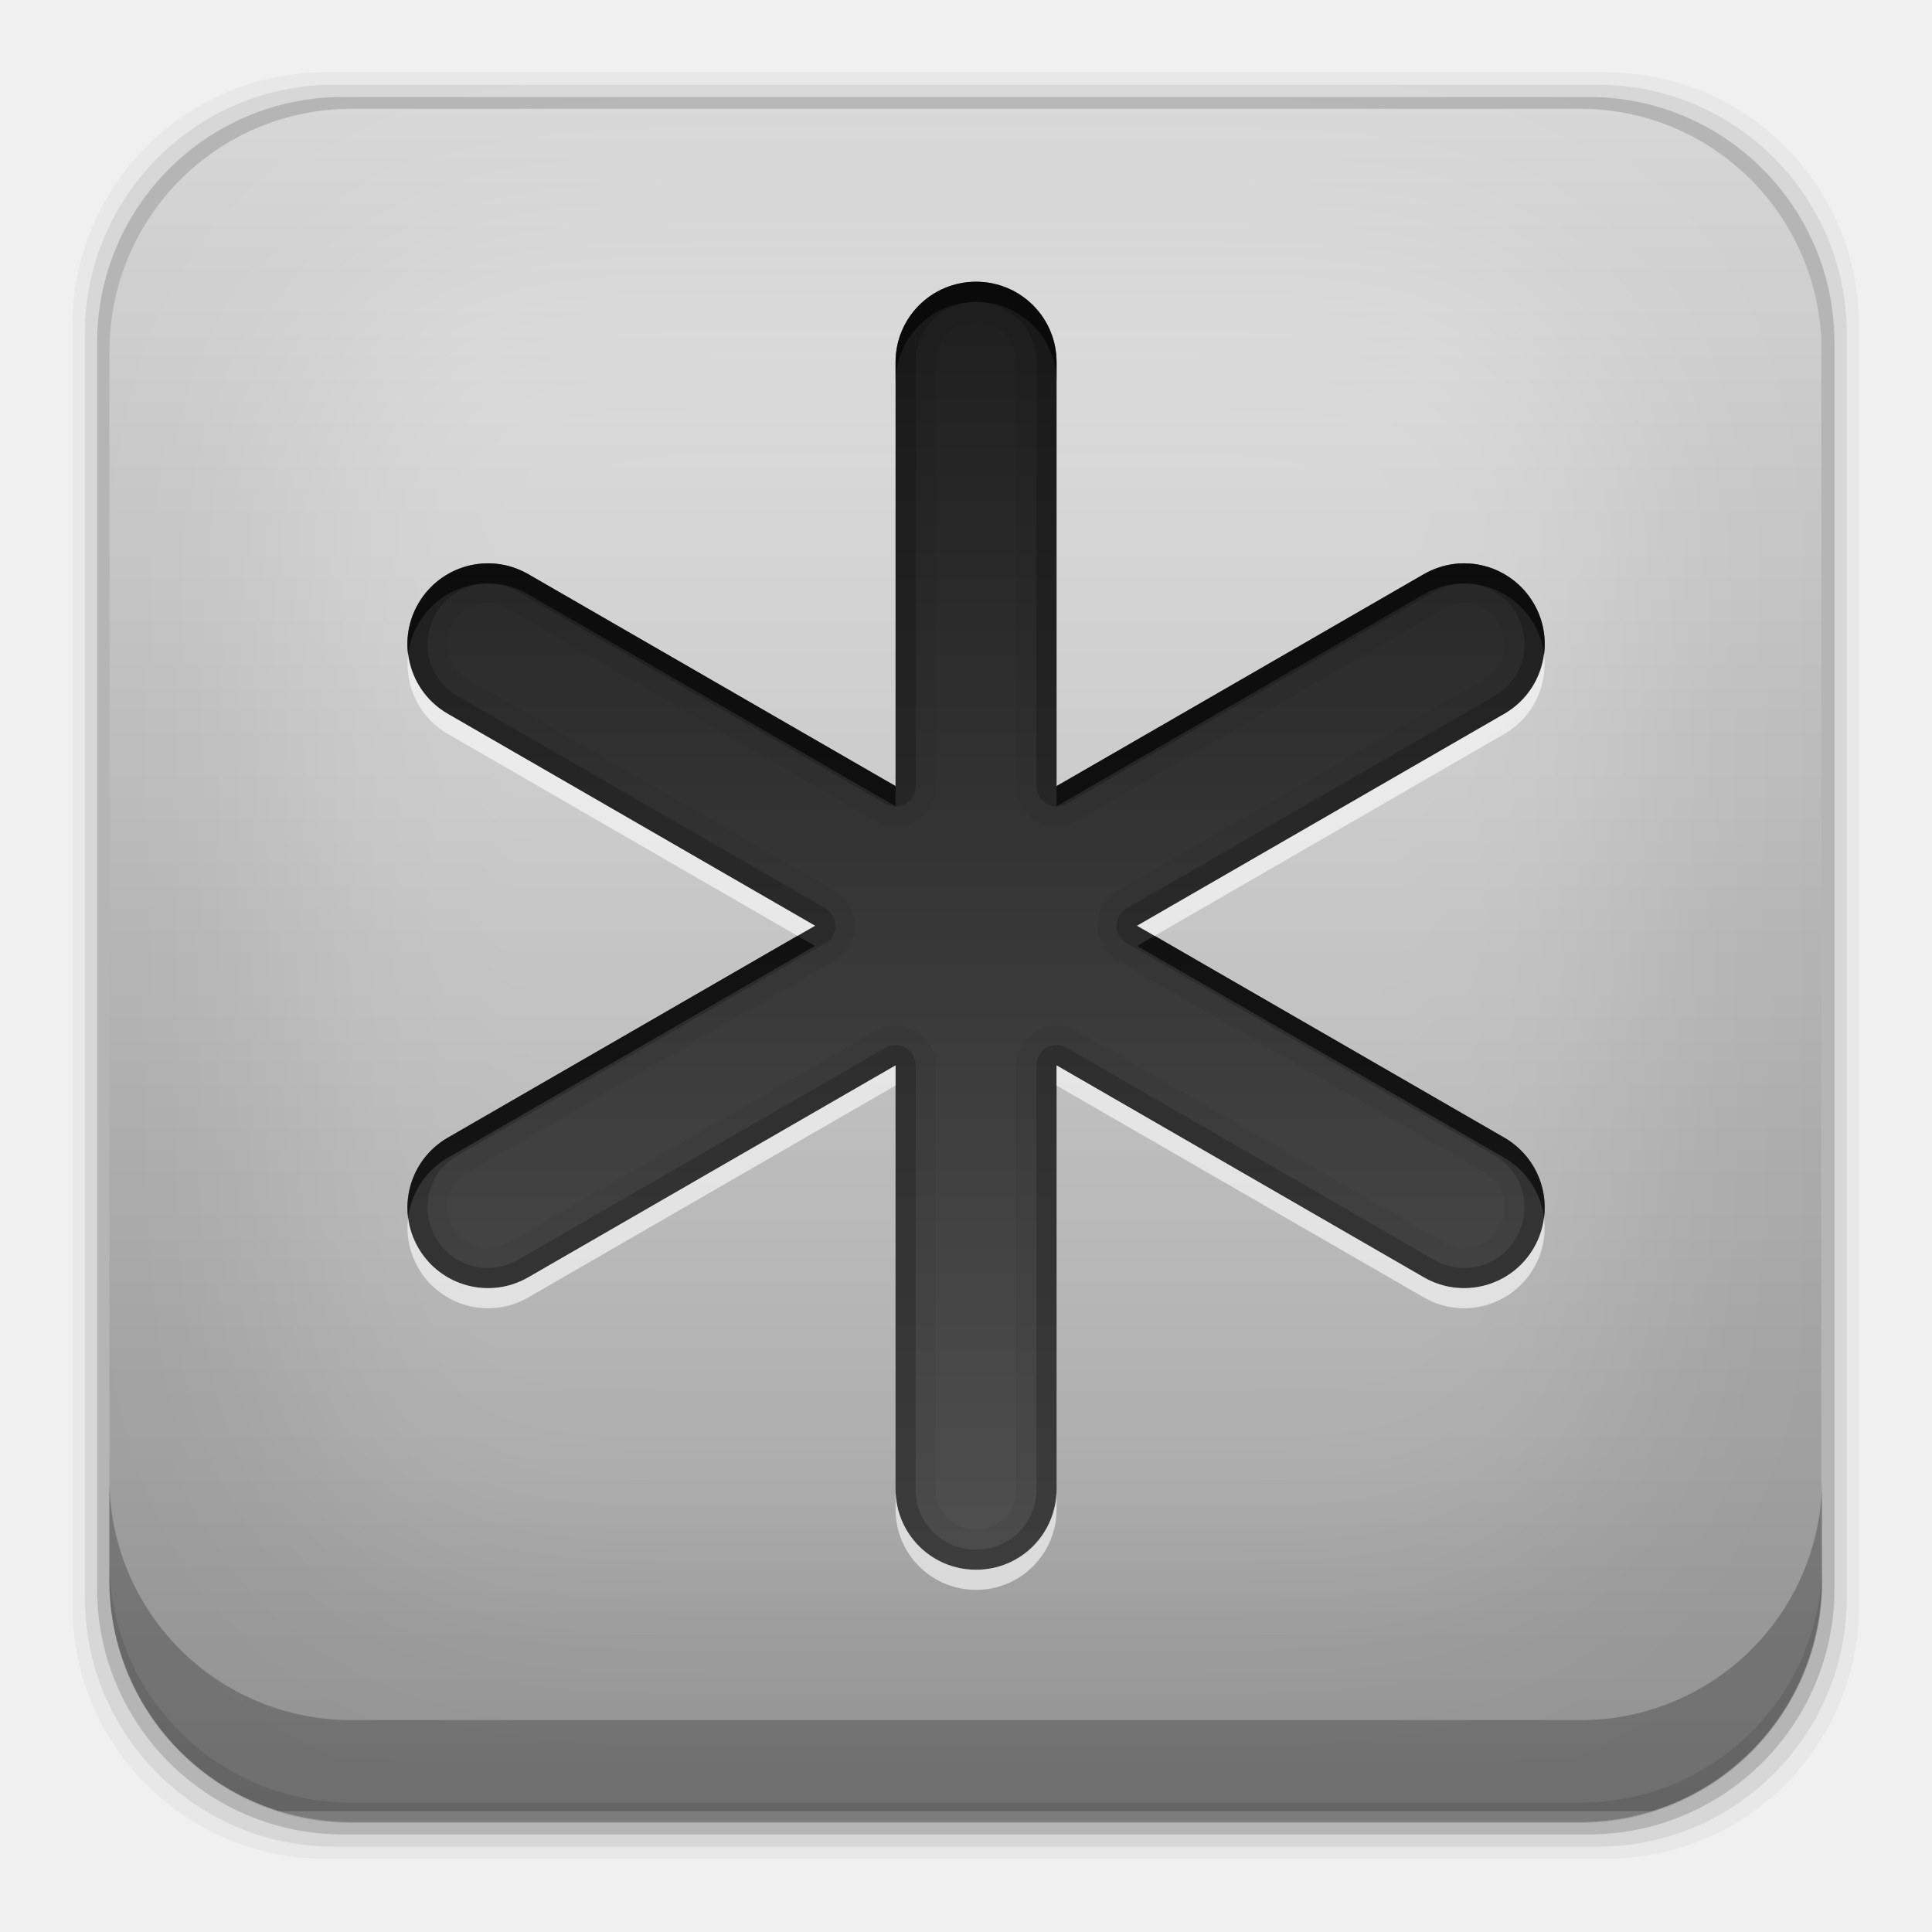
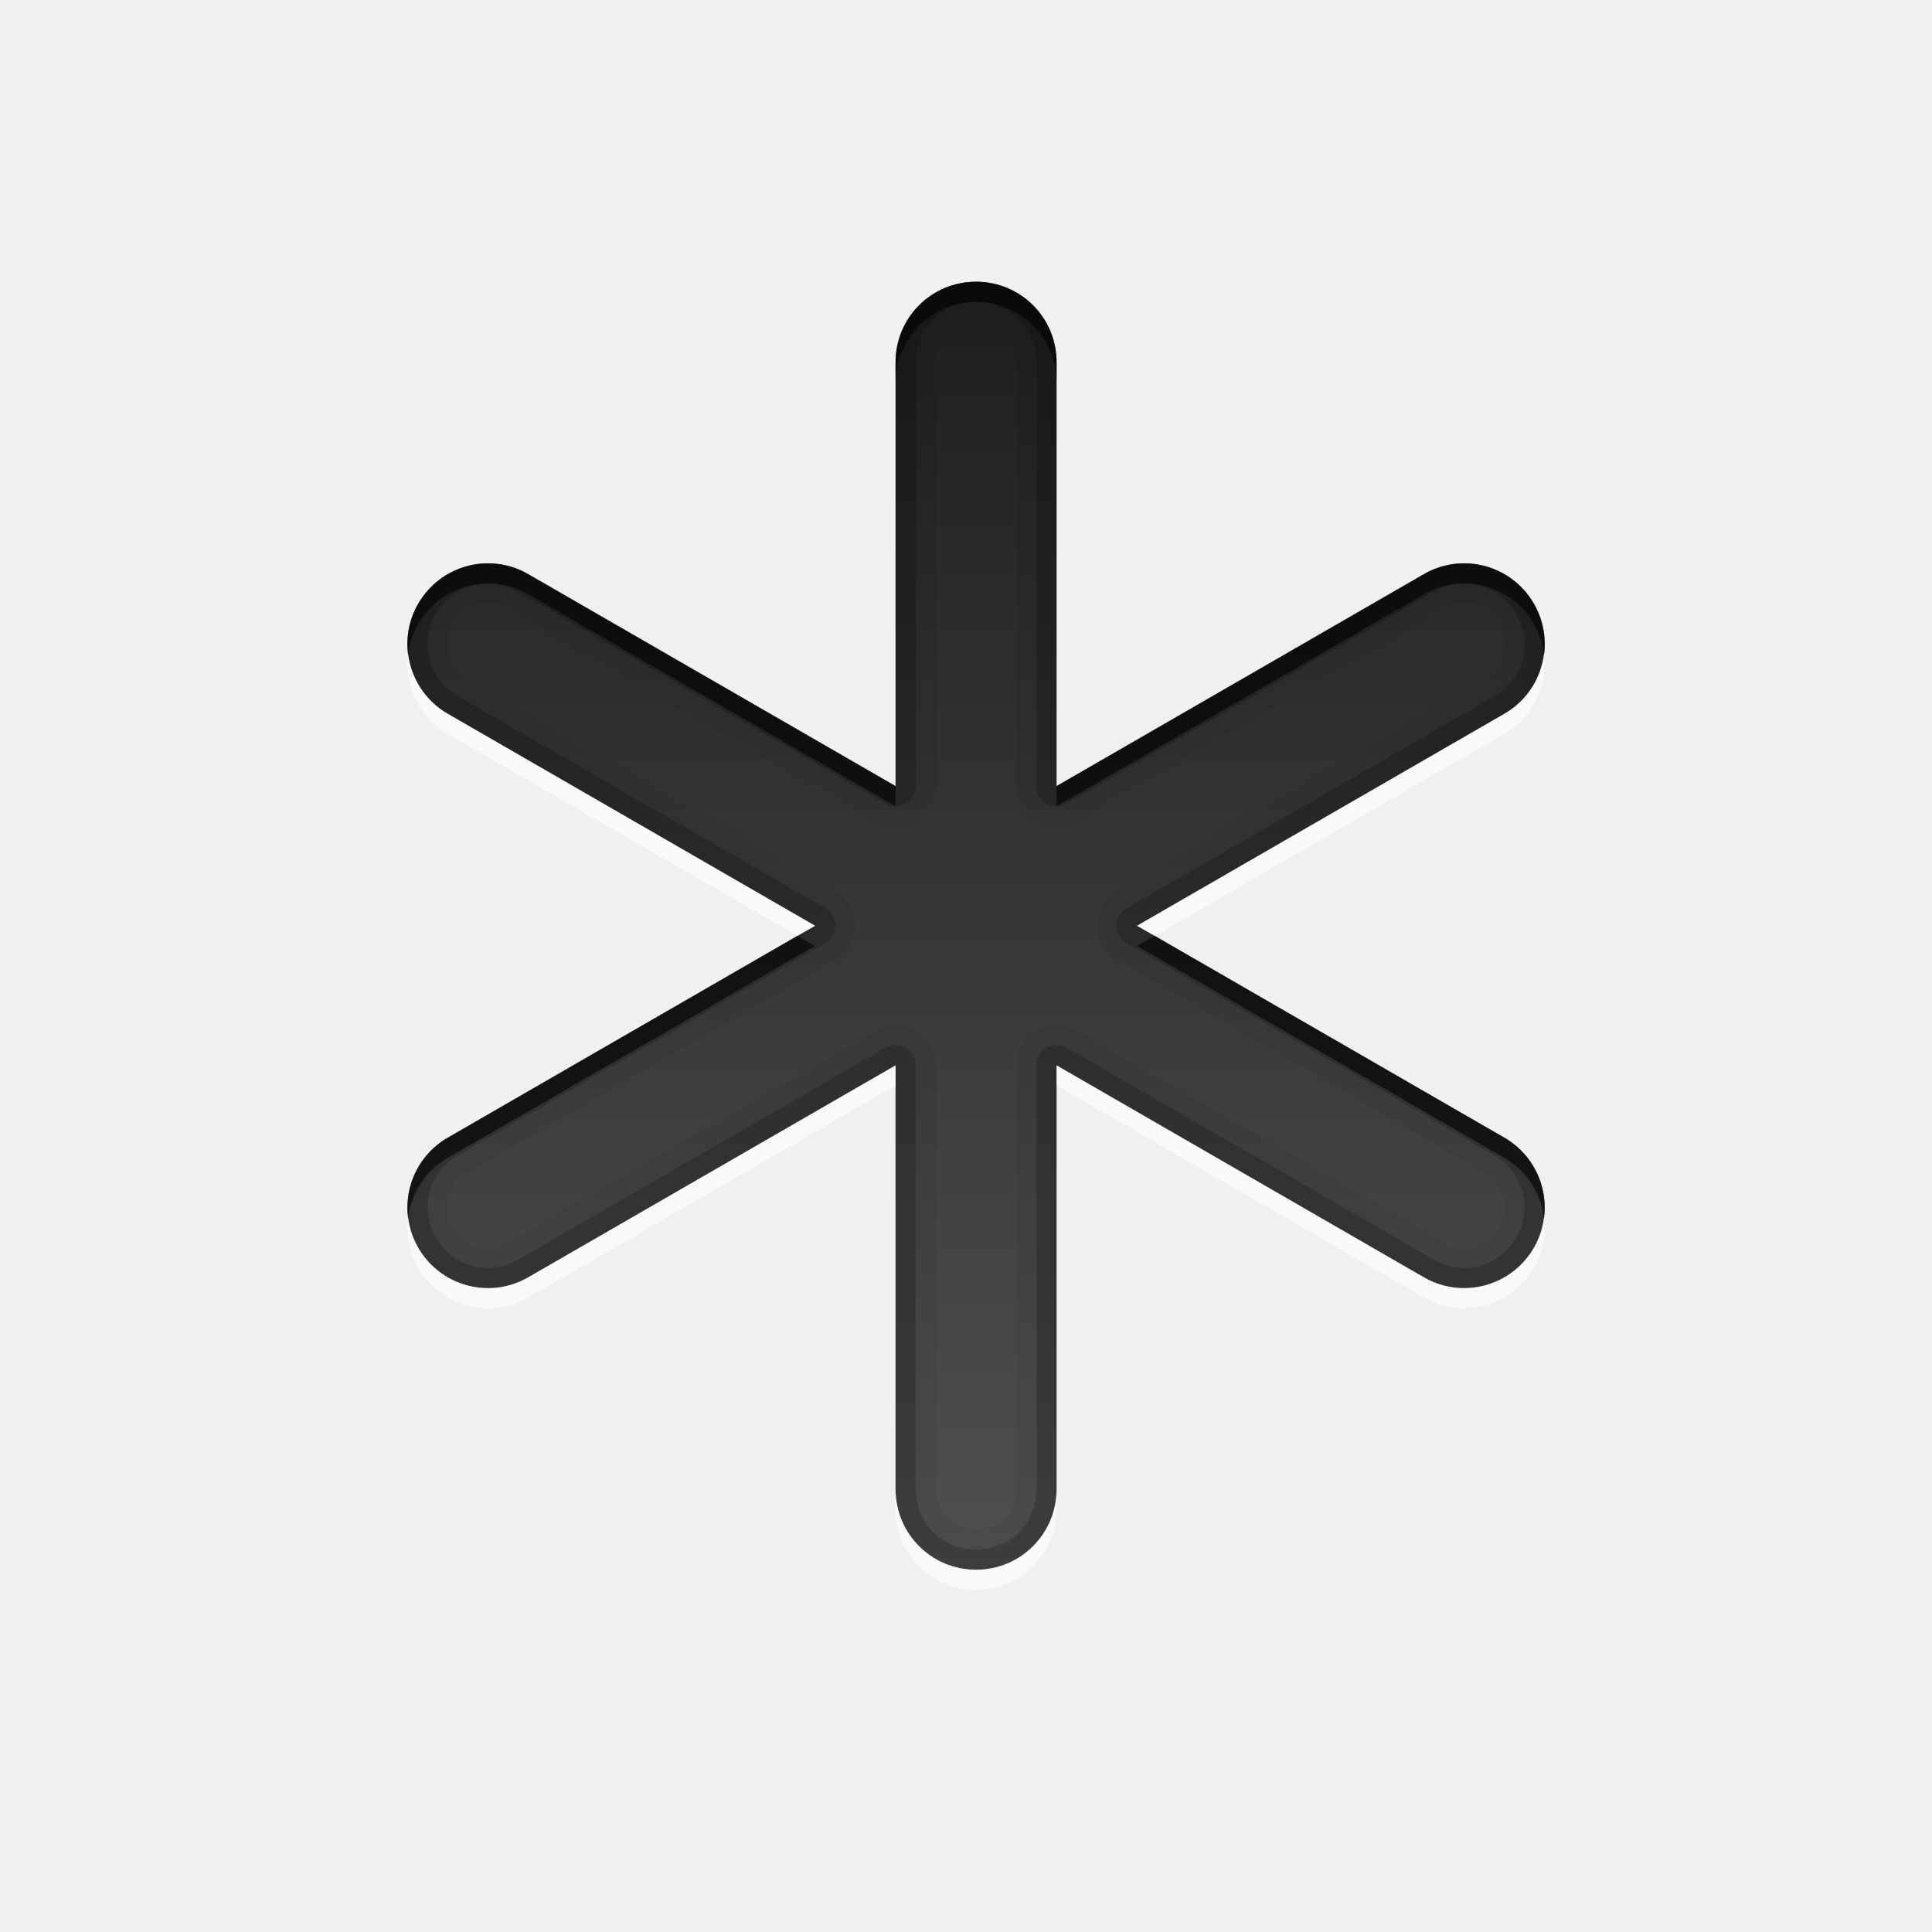
- <svg xmlns="http://www.w3.org/2000/svg" height="96" width="96">
-   <defs>
+ <svg xmlns="http://www.w3.org/2000/svg" height="96" width="96" id="svg2" version="1.1">
+   <defs id="defs4">
    <clipPath id="clipPath3613-55">
-       <rect x="6" rx="6" y="6" height="84" width="84" />
+       <rect x="6" rx="6" y="6" height="84" width="84" id="rect7" />
    </clipPath>
    <filter x="-0.192" y="-0.192" height="1.384" color-interpolation-filters="sRGB" id="filter3794-41" width="1.384">
-       <feGaussianBlur stdDeviation="5.28" />
+       <feGaussianBlur stdDeviation="5.28" id="feGaussianBlur10" />
    </filter>
-     <linearGradient x2="0" y1="90" y2="5.988" gradientUnits="userSpaceOnUse" id="linearGradient3182" gradientTransform="matrix(1.125 0 0 1.0417 -7.75 -3.25)">
-       <stop stop-color="#8c8c8c" />
-       <stop stop-color="#dcdcdc" offset="1" />
+     <linearGradient x2="0" y1="90" y2="5.988" gradientUnits="userSpaceOnUse" id="linearGradient3182" gradientTransform="matrix(1.125,0,0,1.0417,-7.75,-3.25)">
+       <stop stop-color="#8c8c8c" id="stop13" />
+       <stop stop-color="#dcdcdc" offset="1" id="stop15" />
    </linearGradient>
    <linearGradient x2="0" y1="20.221" y2="138.66" gradientUnits="userSpaceOnUse" id="linearGradient90466">
-       <stop stop-color="#fff" />
-       <stop stop-color="#fff" stop-opacity="0" offset="1" />
+       <stop stop-color="#fff" id="stop18" />
+       <stop stop-color="#fff" stop-opacity="0" offset="1" id="stop20" />
    </linearGradient>
-     <linearGradient x2="0" y1="79.996" y2="15.996" gradientUnits="userSpaceOnUse" id="linearGradient3967" gradientTransform="matrix(-1 0 0 -1 96 96)">
-       <stop stop-color="#1e1e1e" />
-       <stop stop-color="#505050" offset="1" />
+     <linearGradient x2="0" y1="79.996" y2="15.996" gradientUnits="userSpaceOnUse" id="linearGradient3967" gradientTransform="matrix(-1,0,0,-1,96,96)">
+       <stop stop-color="#1e1e1e" id="stop23" />
+       <stop stop-color="#505050" offset="1" id="stop25" />
    </linearGradient>
  </defs>
-   <g transform="matrix(1 0 0 1 0 -956.36)">
-     <rect x="3.608" rx="12.552" y="959.96" fill-opacity="0.039" height="88.76" width="88.76" />
-     <rect x="4.216" rx="12.38" y="960.57" fill-opacity="0.078" height="87.55" width="87.55" />
-     <rect x="4.824" rx="12.208" y="961.18" fill-opacity="0.157" height="86.33" width="86.33" />
-     <path d="m17.469 5.406c-6.668 0-12.032 5.395-12.032 12.063l0.001 61.031c0 5.418 3.533 9.982 8.438 11.5h68.187c4.715-1.457 8.172-5.734 8.438-10.875v-62.281c-0.321-6.377-5.54-11.438-12-11.438l-61.031 0z" fill="url(#linearGradient3182)" opacity="0.9" transform="matrix(1 0 0 1 0 956.36)" />
-     <path d="m5.432 1029.8v5.066c0 6.668 5.364 12.032 12.032 12.032h61.049c6.668 0 12.032-5.364 12.032-12.032v-5.066c0 6.668-5.364 12.032-12.032 12.032h-61.049c-6.668 0-12.032-5.364-12.032-12.032z" fill-opacity="0.235" />
-     <path d="m5.432 1033.9v1.013c0 6.668 5.364 12.032 12.032 12.032h61.049c6.668 0 12.032-5.364 12.032-12.032v-1.013c0 6.668-5.364 12.032-12.032 12.032h-61.049c-6.668 0-12.032-5.364-12.032-12.032z" fill-opacity="0.098" />
-     <rect x="15" stroke-width="0.5" rx="12" y="15" clip-path="url(#clipPath3613-55)" fill="url(#linearGradient90466)" stroke="#fff" height="66" filter="url(#filter3794-41)" opacity="0.3" stroke-linecap="round" width="66" transform="matrix(1 0 0 1 -0.5 953.86)" />
-     <g transform="matrix(1 0 0 1 0.5 954.36)">
-       <path d="m48 16c-2.216 0-4 1.784-4 4v21.062l-18.25-10.531c-1.919-1.108-4.361-0.45-5.469 1.469-1.108 1.919-0.45 4.361 1.469 5.469l18.25 10.531-18.25 10.531c-1.919 1.108-2.577 3.55-1.469 5.469 1.108 1.919 3.55 2.577 5.469 1.469l18.25-10.531v21.062c0 2.216 1.784 4 4 4s4-1.784 4-4v-21.062l18.25 10.531c1.919 1.108 4.361 0.45 5.469-1.469 1.108-1.919 0.45-4.361-1.469-5.469l-18.25-10.531 18.25-10.531c1.919-1.108 2.577-3.55 1.469-5.469s-3.55-2.577-5.469-1.469l-18.25 10.531v-21.062c0-2.216-1.784-4-4-4z" fill="url(#linearGradient3967)" color="#000000" />
-       <path d="m48 16c-2.216 0-4 1.784-4 4v21.062l-18.25-10.531c-1.919-1.108-4.361-0.45-5.469 1.469-1.108 1.919-0.45 4.361 1.469 5.469l18.25 10.531-18.25 10.531c-1.919 1.108-2.577 3.55-1.469 5.469 1.108 1.919 3.55 2.577 5.469 1.469l18.25-10.531v21.062c0 2.216 1.784 4 4 4s4-1.784 4-4v-21.062l18.25 10.531c1.919 1.108 4.361 0.45 5.469-1.469 1.108-1.919 0.45-4.361-1.469-5.469l-18.25-10.531 18.25-10.531c1.919-1.108 2.577-3.55 1.469-5.469s-3.55-2.577-5.469-1.469l-18.25 10.531v-21.062c0-2.216-1.784-4-4-4zm0 1c1.679 0 3 1.321 3 3v21.062a1 1 0 0 0 1.5 0.875l18.25-10.531c1.453-0.839 3.254-0.36 4.094 1.094 0.839 1.453 0.36 3.254-1.094 4.094l-18.25 10.531a1 1 0 0 0 0 1.75l18.25 10.531c1.454 0.839 1.932 2.641 1.094 4.094-0.839 1.454-2.641 1.932-4.094 1.094l-18.25-10.532a1 1 0 0 0 -1.5 0.876v21.062c0 1.679-1.321 3-3 3s-3-1.321-3-3v-21.062a1 1 0 0 0 -1.5 -0.875l-18.25 10.531c-1.453 0.838-3.254 0.36-4.094-1.094-0.838-1.453-0.36-3.254 1.094-4.094l18.25-10.531a1 1 0 0 0 0 -1.75l-18.25-10.531c-1.454-0.84-1.932-2.641-1.094-4.094 0.84-1.454 2.641-1.932 4.094-1.094l18.25 10.532a1 1 0 0 0 1.5 -0.876v-21.062c0-1.679 1.321-3 3-3z" color="#000000" opacity="0.2" />
-       <path d="m48 16c-2.216 0-4 1.784-4 4v21.062l-18.25-10.531c-1.919-1.108-4.361-0.45-5.469 1.469-1.108 1.919-0.45 4.361 1.469 5.469l18.25 10.531-18.25 10.531c-1.919 1.108-2.577 3.55-1.469 5.469 1.108 1.919 3.55 2.577 5.469 1.469l18.25-10.531v21.062c0 2.216 1.784 4 4 4s4-1.784 4-4v-21.062l18.25 10.531c1.919 1.108 4.361 0.45 5.469-1.469 1.108-1.919 0.45-4.361-1.469-5.469l-18.25-10.531 18.25-10.531c1.919-1.108 2.577-3.55 1.469-5.469s-3.55-2.577-5.469-1.469l-18.25 10.531v-21.062c0-2.216-1.784-4-4-4zm0 2c1.142 0 2 0.858 2 2v21.062a2.001 2.001 0 0 0 3 1.719l18.25-10.531c0.986-0.569 2.179-0.238 2.75 0.75 0.569 0.986 0.238 2.179-0.75 2.75l-18.25 10.531a2.001 2.001 0 0 0 0 3.438l18.25 10.532c0.988 0.571 1.319 1.764 0.75 2.75-0.571 0.988-1.764 1.319-2.75 0.75l-18.25-10.531a2.001 2.001 0 0 0 -3 1.719v21.062c0 1.142-0.858 2-2 2s-2-0.858-2-2v-21.062a2.001 2.001 0 0 0 -3 -1.719l-18.25 10.531c-0.986 0.569-2.179 0.238-2.75-0.75-0.569-0.986-0.238-2.179 0.75-2.75l18.25-10.531a2.001 2.001 0 0 0 0 -3.438l-18.25-10.532c-0.988-0.571-1.319-1.764-0.75-2.75 0.571-0.988 1.764-1.319 2.75-0.75l18.25 10.531a2.001 2.001 0 0 0 3 -1.719v-21.062c0-1.142 0.858-2 2-2z" color="#000000" opacity="0.05" />
-       <path d="m48 16c-2.216 0-4 1.784-4 4v1c0-2.216 1.784-4 4-4s4 1.784 4 4v-1c0-2.216-1.784-4-4-4zm-24.531 14c-1.281 0.091-2.495 0.801-3.188 2-0.456 0.789-0.607 1.663-0.5 2.5 0.064-0.516 0.223-1.02 0.5-1.5 1.108-1.919 3.55-2.577 5.469-1.469l18.25 10.531v-1l-18.25-10.531c-0.72-0.415-1.513-0.585-2.281-0.531zm49.062 0c-0.768-0.054-1.561 0.116-2.281 0.531l-18.25 10.531v1l18.25-10.531c1.919-1.108 4.361-0.45 5.469 1.469 0.277 0.48 0.436 0.984 0.5 1.5 0.107-0.837-0.044-1.711-0.5-2.5-0.693-1.199-1.906-1.909-3.188-2zm-33.406 18.5-17.375 10.031c-1.439 0.831-2.161 2.421-1.969 3.969 0.153-1.198 0.839-2.317 1.969-2.969l18.25-10.531-0.875-0.5zm17.75 0l-0.875 0.5 18.25 10.531c1.13 0.653 1.816 1.771 1.969 2.969 0.192-1.548-0.53-3.138-1.969-3.969l-17.375-10.031z" color="#000000" opacity="0.6" />
-       <path d="m19.781 34.5c-0.193 1.548 0.529 3.138 1.969 3.969l17.375 10.031 0.875-0.5-18.25-10.531c-1.13-0.653-1.816-1.771-1.969-2.969zm56.438 0c-0.153 1.198-0.839 2.316-1.969 2.969l-18.25 10.531 0.875 0.5 17.375-10.031c1.439-0.831 2.161-2.421 1.969-3.969zm-32.219 20.438-18.25 10.531c-1.919 1.108-4.361 0.45-5.469-1.469-0.277-0.48-0.436-0.984-0.5-1.5-0.107 0.837 0.044 1.711 0.5 2.5 1.108 1.919 3.55 2.577 5.469 1.469l18.25-10.531v-1zm8 0v1l18.25 10.531c1.919 1.108 4.361 0.45 5.469-1.469 0.456-0.789 0.607-1.663 0.5-2.5-0.064 0.516-0.223 1.02-0.5 1.5-1.108 1.919-3.55 2.577-5.469 1.469l-18.25-10.531zm-8 21.062v1c0 2.216 1.784 4 4 4s4-1.784 4-4v-1c0 2.216-1.784 4-4 4s-4-1.784-4-4z" fill="#fff" color="#000000" opacity="0.6" />
-     </g>
+   <g id="g43" transform="translate(0.5,-2)">
+     <path style="color:black;fill:url(#linearGradient3967)" id="path45" d="m 48,16 c -2.216,0 -4,1.784 -4,4 L 44,41.062 25.75,30.531 c -1.919,-1.108 -4.361,-0.45 -5.469,1.469 -1.108,1.919 -0.45,4.361 1.469,5.469 l 18.25,10.531 -18.25,10.531 c -1.919,1.108 -2.577,3.55 -1.469,5.469 1.108,1.919 3.55,2.577 5.469,1.469 l 18.25,-10.531 0,21.062 c 0,2.216 1.784,4 4,4 2.216,0 4,-1.784 4,-4 l 0,-21.062 18.25,10.531 c 1.919,1.108 4.361,0.45 5.469,-1.469 1.108,-1.919 0.45,-4.361 -1.469,-5.469 l -18.25,-10.531 18.25,-10.531 c 1.919,-1.108 2.577,-3.55 1.469,-5.469 -1.108,-1.919 -3.55,-2.577 -5.469,-1.469 l -18.25,10.531 0,-21.062 c 0,-2.216 -1.784,-4 -4,-4 z" />
+     <path style="color:black;opacity:0.2" id="path47" d="m 48,16 c -2.216,0 -4,1.784 -4,4 L 44,41.062 25.75,30.531 c -1.919,-1.108 -4.361,-0.45 -5.469,1.469 -1.108,1.919 -0.45,4.361 1.469,5.469 l 18.25,10.531 -18.25,10.531 c -1.919,1.108 -2.577,3.55 -1.469,5.469 1.108,1.919 3.55,2.577 5.469,1.469 l 18.25,-10.531 0,21.062 c 0,2.216 1.784,4 4,4 2.216,0 4,-1.784 4,-4 l 0,-21.062 18.25,10.531 c 1.919,1.108 4.361,0.45 5.469,-1.469 1.108,-1.919 0.45,-4.361 -1.469,-5.469 l -18.25,-10.531 18.25,-10.531 c 1.919,-1.108 2.577,-3.55 1.469,-5.469 -1.108,-1.919 -3.55,-2.577 -5.469,-1.469 l -18.25,10.531 0,-21.062 c 0,-2.216 -1.784,-4 -4,-4 z m 0,1 c 1.679,0 3,1.321 3,3 l 0,21.062 a 1,1 0 0 0 1.5,0.875 L 70.75,31.406 c 1.453,-0.839 3.254,-0.36 4.094,1.094 0.839,1.453 0.36,3.254 -1.094,4.094 L 55.5,47.125 a 1,1 0 0 0 0,1.75 l 18.25,10.531 c 1.454,0.839 1.932,2.641 1.094,4.094 -0.839,1.454 -2.641,1.932 -4.094,1.094 L 52.5,54.061 a 1,1 0 0 0 -1.5,0.876 l 0,21.062 c 0,1.679 -1.321,3 -3,3 -1.679,0 -3,-1.321 -3,-3 l 0,-21.062 a 1,1 0 0 0 -1.5,-0.875 l -18.25,10.531 c -1.453,0.838 -3.254,0.36 -4.094,-1.094 -0.838,-1.453 -0.36,-3.254 1.094,-4.094 L 40.5,48.874 a 1,1 0 0 0 0,-1.75 L 22.25,36.593 c -1.454,-0.84 -1.932,-2.641 -1.094,-4.094 0.84,-1.454 2.641,-1.932 4.094,-1.094 l 18.25,10.532 a 1,1 0 0 0 1.5,-0.876 l 0,-21.062 c 0,-1.679 1.321,-3 3,-3 z" />
+     <path style="color:black;opacity:0.05" id="path49" d="m 48,16 c -2.216,0 -4,1.784 -4,4 L 44,41.062 25.75,30.531 c -1.919,-1.108 -4.361,-0.45 -5.469,1.469 -1.108,1.919 -0.45,4.361 1.469,5.469 l 18.25,10.531 -18.25,10.531 c -1.919,1.108 -2.577,3.55 -1.469,5.469 1.108,1.919 3.55,2.577 5.469,1.469 l 18.25,-10.531 0,21.062 c 0,2.216 1.784,4 4,4 2.216,0 4,-1.784 4,-4 l 0,-21.062 18.25,10.531 c 1.919,1.108 4.361,0.45 5.469,-1.469 1.108,-1.919 0.45,-4.361 -1.469,-5.469 l -18.25,-10.531 18.25,-10.531 c 1.919,-1.108 2.577,-3.55 1.469,-5.469 -1.108,-1.919 -3.55,-2.577 -5.469,-1.469 l -18.25,10.531 0,-21.062 c 0,-2.216 -1.784,-4 -4,-4 z m 0,2 c 1.142,0 2,0.858 2,2 l 0,21.062 a 2.001,2.001 0 0 0 3,1.719 l 18.25,-10.531 c 0.986,-0.569 2.179,-0.238 2.75,0.75 0.569,0.986 0.238,2.179 -0.75,2.75 L 55,46.281 a 2.001,2.001 0 0 0 0,3.438 l 18.25,10.532 c 0.988,0.571 1.319,1.764 0.75,2.75 -0.571,0.988 -1.764,1.319 -2.75,0.75 L 53,53.219 a 2.001,2.001 0 0 0 -3,1.719 l 0,21.062 c 0,1.142 -0.858,2 -2,2 -1.142,0 -2,-0.858 -2,-2 l 0,-21.062 a 2.001,2.001 0 0 0 -3,-1.719 l -18.25,10.531 c -0.986,0.569 -2.179,0.238 -2.75,-0.75 -0.569,-0.986 -0.238,-2.179 0.75,-2.75 L 41,49.719 a 2.001,2.001 0 0 0 0,-3.438 L 22.75,35.75 c -0.988,-0.571 -1.319,-1.764 -0.75,-2.75 0.571,-0.988 1.764,-1.319 2.75,-0.75 L 43,42.781 a 2.001,2.001 0 0 0 3,-1.719 l 0,-21.062 c 0,-1.142 0.858,-2 2,-2 z" />
+     <path style="color:black;opacity:0.6" id="path51" d="m 48,16 c -2.216,0 -4,1.784 -4,4 l 0,1 c 0,-2.216 1.784,-4 4,-4 2.216,0 4,1.784 4,4 l 0,-1 c 0,-2.216 -1.784,-4 -4,-4 z M 23.469,30 c -1.281,0.091 -2.495,0.801 -3.188,2 -0.456,0.789 -0.607,1.663 -0.5,2.5 0.064,-0.516 0.223,-1.02 0.5,-1.5 1.108,-1.919 3.55,-2.577 5.469,-1.469 l 18.25,10.531 0,-1 -18.25,-10.531 c -0.72,-0.415 -1.513,-0.585 -2.281,-0.531 z m 49.062,0 C 71.763,29.946 70.97,30.116 70.25,30.531 L 52,41.062 l 0,1 18.25,-10.531 c 1.919,-1.108 4.361,-0.45 5.469,1.469 0.277,0.48 0.436,0.984 0.5,1.5 0.107,-0.837 -0.044,-1.711 -0.5,-2.5 -0.693,-1.199 -1.906,-1.909 -3.188,-2 z M 39.125,48.5 21.75,58.531 c -1.439,0.831 -2.161,2.421 -1.969,3.969 0.153,-1.198 0.839,-2.317 1.969,-2.969 L 40,49 39.125,48.5 Z m 17.75,0 L 56,49 74.25,59.531 c 1.13,0.653 1.816,1.771 1.969,2.969 0.192,-1.548 -0.53,-3.138 -1.969,-3.969 L 56.875,48.5 Z" />
+     <path style="color:black;opacity:0.6;fill:white" id="path53" d="m 19.781,34.5 c -0.193,1.548 0.529,3.138 1.969,3.969 l 17.375,10.031 0.875,-0.5 -18.25,-10.531 c -1.13,-0.653 -1.816,-1.771 -1.969,-2.969 z m 56.438,0 c -0.153,1.198 -0.839,2.316 -1.969,2.969 L 56,48 56.875,48.5 74.25,38.469 c 1.439,-0.831 2.161,-2.421 1.969,-3.969 z M 44,54.938 25.75,65.469 c -1.919,1.108 -4.361,0.45 -5.469,-1.469 -0.277,-0.48 -0.436,-0.984 -0.5,-1.5 -0.107,0.837 0.044,1.711 0.5,2.5 1.108,1.919 3.55,2.577 5.469,1.469 l 18.25,-10.531 0,-1 z m 8,0 0,1 18.25,10.531 c 1.919,1.108 4.361,0.45 5.469,-1.469 0.456,-0.789 0.607,-1.663 0.5,-2.5 -0.064,0.516 -0.223,1.02 -0.5,1.5 -1.108,1.919 -3.55,2.577 -5.469,1.469 L 52,54.938 Z M 44,76 l 0,1 c 0,2.216 1.784,4 4,4 2.216,0 4,-1.784 4,-4 l 0,-1 c 0,2.216 -1.784,4 -4,4 -2.216,0 -4,-1.784 -4,-4 z" />
  </g>
</svg>
